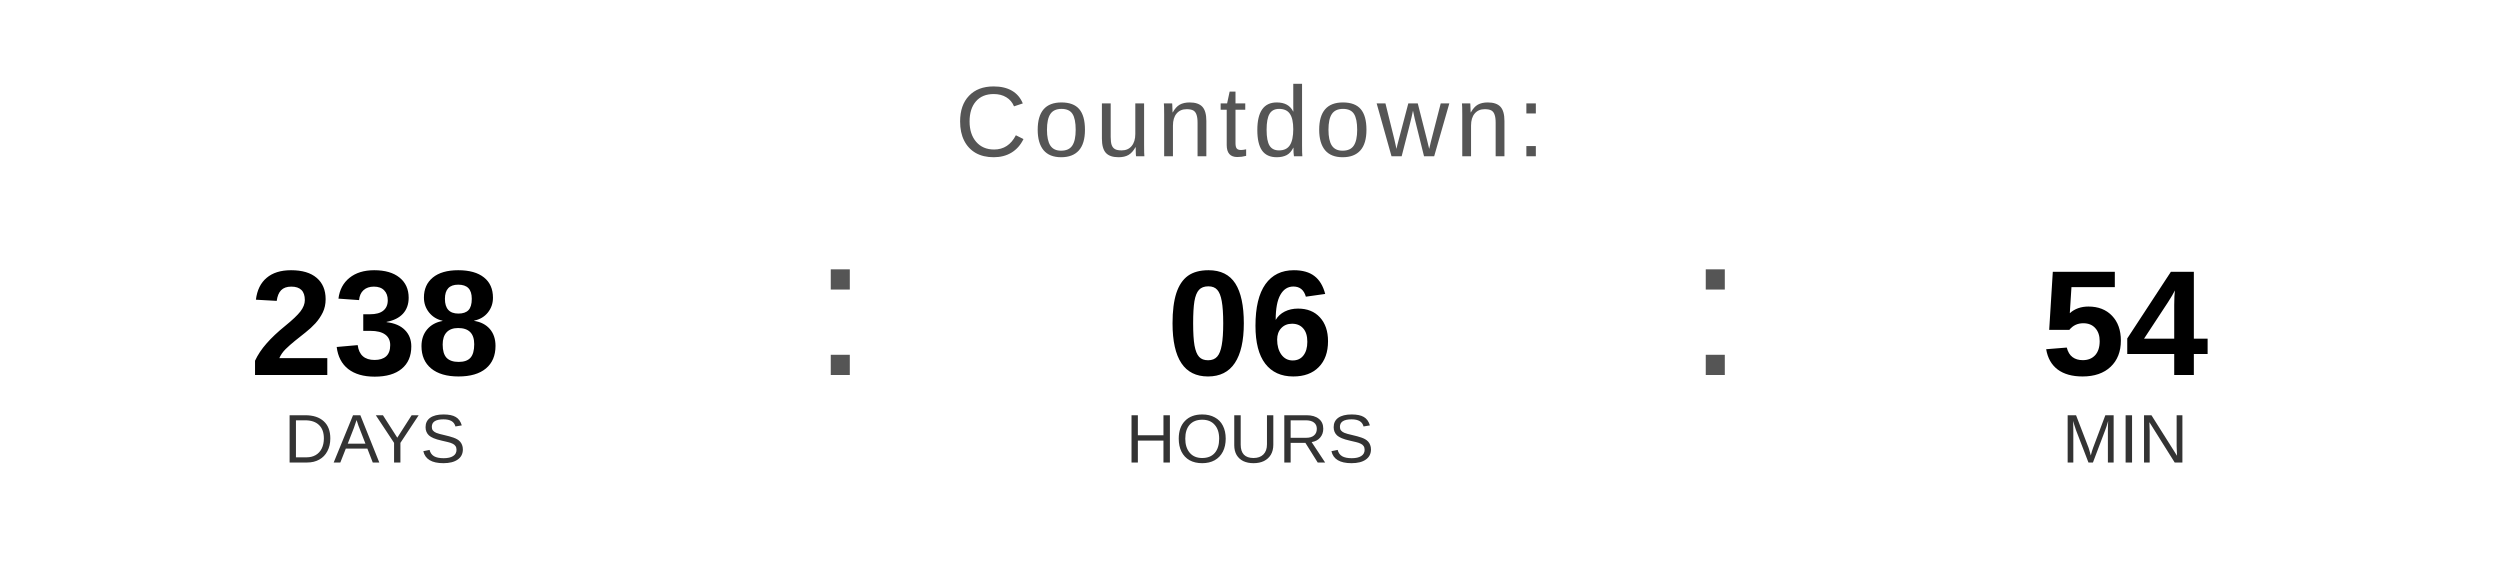
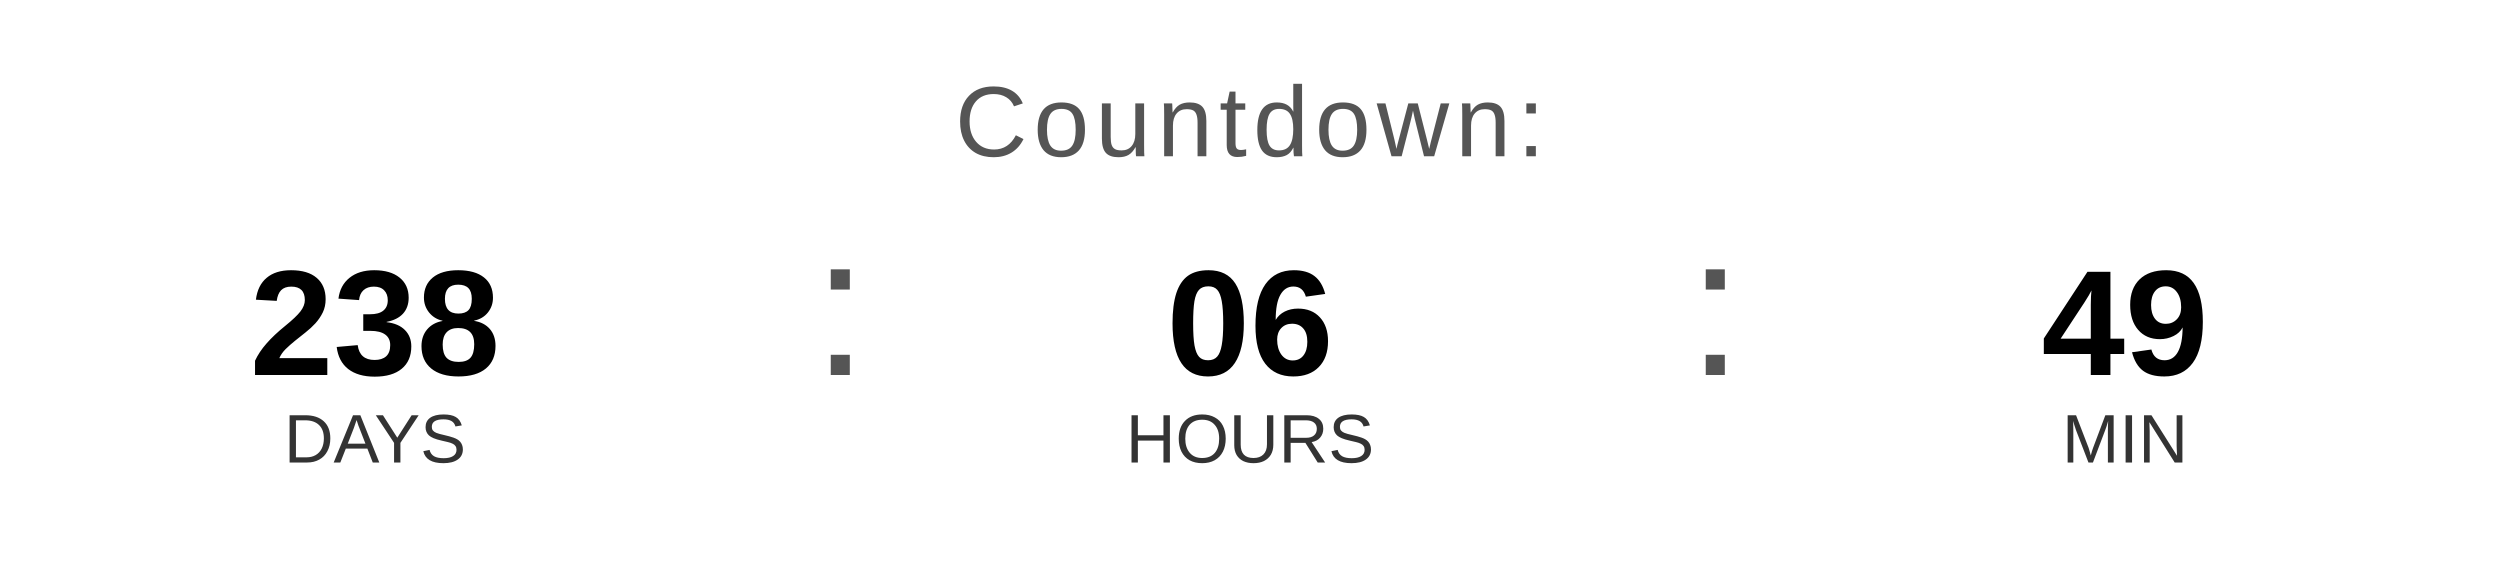
<svg xmlns="http://www.w3.org/2000/svg" width="400" height="90" viewBox="0 0 400 90">
  <text x="200" y="25" font-family="Arial, Helvetica, sans-serif" font-size="16" fill="#555555" text-anchor="middle" letter-spacing="1">
    Countdown:
  </text>
  <text x="60" y="60" font-family="Arial, Helvetica, sans-serif" font-size="24" font-weight="bold" fill="#000000" text-anchor="middle">238</text>
  <text x="60" y="74" font-family="Arial, Helvetica, sans-serif" font-size="11" fill="#333333" text-anchor="middle">DAYS</text>
  <text x="130" y="60" font-family="Arial, sans-serif" font-size="32" fill="#555555">:</text>
  <text x="200" y="60" font-family="Arial, Helvetica, sans-serif" font-size="24" font-weight="bold" fill="#000000" text-anchor="middle">06</text>
  <text x="200" y="74" font-family="Arial, Helvetica, sans-serif" font-size="11" fill="#333333" text-anchor="middle">HOURS</text>
  <text x="270" y="60" font-family="Arial, sans-serif" font-size="32" fill="#555555">:</text>
-   <text x="340" y="60" font-family="Arial, Helvetica, sans-serif" font-size="24" font-weight="bold" fill="#000000" text-anchor="middle">54</text>
+   <text x="340" y="60" font-family="Arial, Helvetica, sans-serif" font-size="24" font-weight="bold" fill="#000000" text-anchor="middle">49</text>
  <text x="340" y="74" font-family="Arial, Helvetica, sans-serif" font-size="11" fill="#333333" text-anchor="middle">MIN</text>
</svg>
